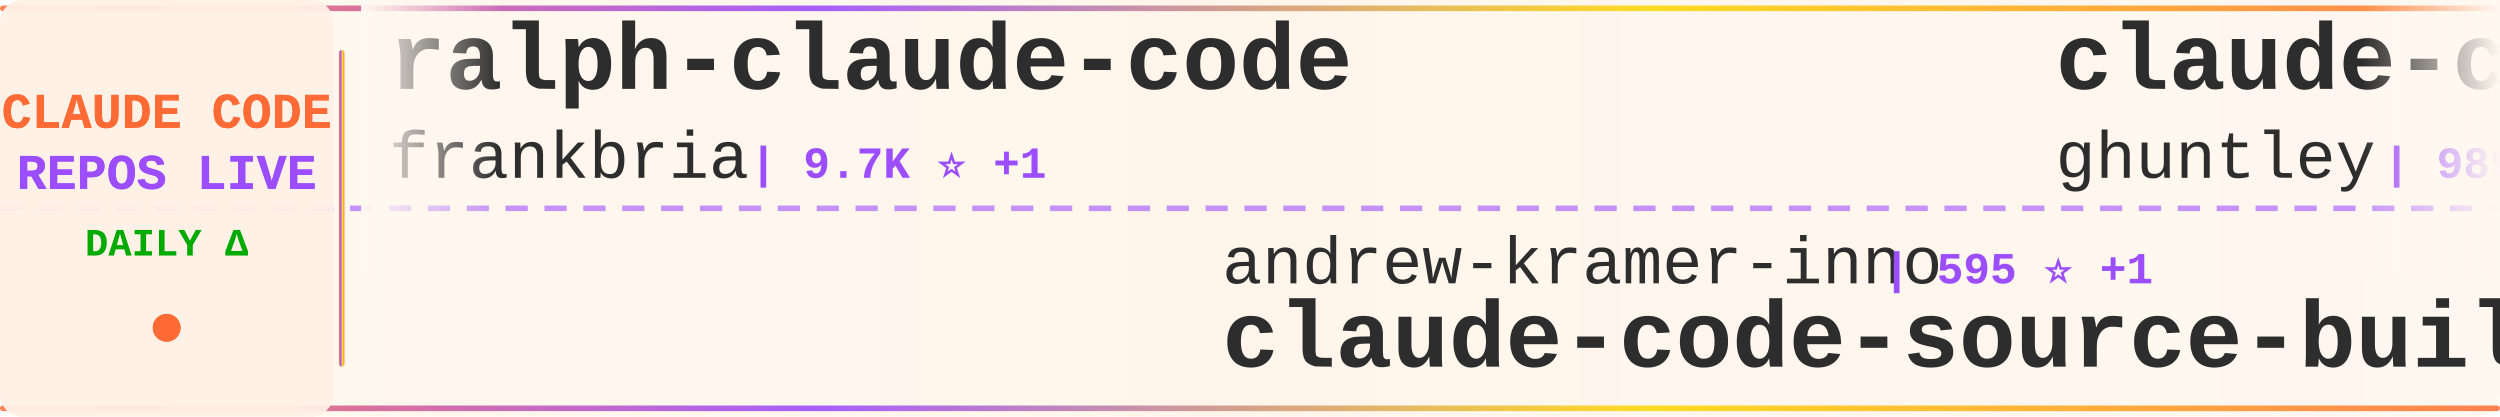
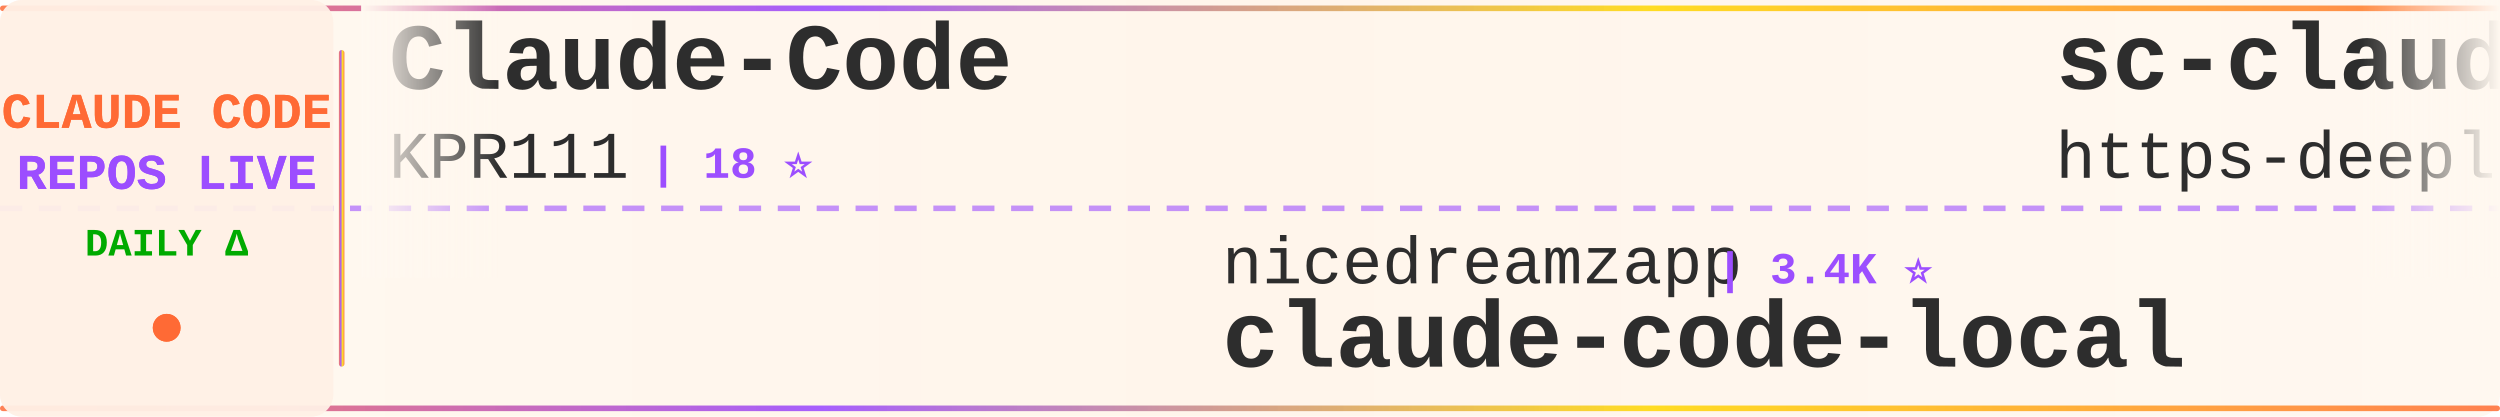
<svg xmlns="http://www.w3.org/2000/svg" width="900" height="150">
  <defs>
    <linearGradient id="tickerBg" x1="0%" y1="0%" x2="100%" y2="0%">
      <stop offset="0%" style="stop-color:#fff8f0;stop-opacity:0.98" />
      <stop offset="50%" style="stop-color:#fff5eb;stop-opacity:1" />
      <stop offset="100%" style="stop-color:#fff8f0;stop-opacity:0.98" />
    </linearGradient>
    <linearGradient id="borderGrad" x1="0%" y1="0%" x2="100%" y2="0%">
      <stop offset="0%" style="stop-color:#FF6B35;stop-opacity:0.85">
        <animate attributeName="stop-opacity" values="0.85;1;0.85" dur="2s" repeatCount="indefinite" />
      </stop>
      <stop offset="33%" style="stop-color:#9C4EFF;stop-opacity:0.9">
        <animate attributeName="stop-opacity" values="0.9;1;0.9" dur="2.2s" repeatCount="indefinite" />
      </stop>
      <stop offset="66%" style="stop-color:#FFD700;stop-opacity:0.85">
        <animate attributeName="stop-opacity" values="0.85;1;0.85" dur="1.8s" repeatCount="indefinite" />
      </stop>
      <stop offset="100%" style="stop-color:#FF6B35;stop-opacity:0.85">
        <animate attributeName="stop-opacity" values="0.85;1;0.85" dur="2s" repeatCount="indefinite" />
      </stop>
    </linearGradient>
    <filter id="textGlow">
      <feGaussianBlur stdDeviation="0.15" result="coloredBlur" />
      <feMerge>
        <feMergeNode in="coloredBlur" />
        <feMergeNode in="SourceGraphic" />
      </feMerge>
    </filter>
    <filter id="metricGlow">
      <feGaussianBlur stdDeviation="0.2" result="coloredBlur" />
      <feMerge>
        <feMergeNode in="coloredBlur" />
        <feMergeNode in="SourceGraphic" />
      </feMerge>
    </filter>
    <linearGradient id="leftFade" x1="0%" y1="0%" x2="100%" y2="0%">
      <stop offset="0%" style="stop-color:#fff8f0;stop-opacity:1" />
      <stop offset="100%" style="stop-color:#fff8f0;stop-opacity:0" />
    </linearGradient>
    <linearGradient id="rightFade" x1="0%" y1="0%" x2="100%" y2="0%">
      <stop offset="0%" style="stop-color:#fff8f0;stop-opacity:0" />
      <stop offset="100%" style="stop-color:#fff8f0;stop-opacity:1" />
    </linearGradient>
  </defs>
  <rect width="900" height="150" fill="url(#tickerBg)" rx="8" />
  <rect x="0" y="2" width="900" height="2" fill="url(#borderGrad)" rx="1" />
  <rect x="0" y="146" width="900" height="2" fill="url(#borderGrad)" rx="1" />
  <line x1="0" y1="75" x2="900" y2="75" stroke="#9C4EFF" stroke-width="2" stroke-dasharray="8 6" opacity="0.6" />
  <rect x="0" y="0" width="120" height="150" fill="#fff0e6" opacity="0.95" rx="8" />
  <text x="60" y="46" font-family="'Courier New', monospace" font-size="18" font-weight="bold" fill="#FF6B35" text-anchor="middle" filter="url(#textGlow)">
    CLAUDE CODE
  </text>
  <text x="60" y="68" font-family="'Courier New', monospace" font-size="18" font-weight="bold" fill="#9C4EFF" text-anchor="middle" filter="url(#textGlow)">
    REPOS LIVE
  </text>
  <text x="60" y="92" font-family="'Courier New', monospace" font-size="14" font-weight="bold" fill="#00aa00" text-anchor="middle">
    DAILY Δ
  </text>
  <circle cx="60" cy="118" r="5" fill="#FF6B35" filter="url(#metricGlow)">
    <animate attributeName="r" values="4;6;4" dur="1.5s" repeatCount="indefinite" />
    <animate attributeName="opacity" values="0.6;1;0.6" dur="1.5s" repeatCount="indefinite" />
  </circle>
  <rect x="122" y="18" width="2" height="114" fill="url(#borderGrad)" rx="1" />
  <clipPath id="tickerClip">
    <rect x="130" y="0" width="770" height="150" />
  </clipPath>
  <g clip-path="url(#tickerClip)">
    <g id="tickerItems">
      <animateTransform attributeName="transform" attributeType="XML" type="translate" from="0 0" to="-3000 0" dur="54s" repeatCount="indefinite" />
      <g transform="translate(0, 0)">
-         <text x="140" y="32" font-family="'Courier New', monospace" font-size="34" font-weight="bold" fill="#2d2d2d">ralph-claude-code</text>
-         <text x="140" y="64" font-family="'Courier New', monospace" font-size="24" font-weight="normal" fill="#2d2d2d" opacity="1.0">frankbria</text>
-         <text x="270" y="64" font-family="'Courier New', monospace" font-size="16" font-weight="bold" fill="#9C4EFF"> | 9.7K ⭐ +1</text>
+         <text x="140" y="32" font-family="'Courier New', monospace" font-size="34" font-weight="bold" fill="#2d2d2d">Claude-Code</text>
+         <text x="140" y="64" font-family="'Courier New', monospace" font-size="24" font-weight="normal" fill="#2d2d2d" opacity="1.0">KPR111</text>
+         <text x="234" y="64" font-family="'Courier New', monospace" font-size="16" font-weight="bold" fill="#9C4EFF"> | 18 ⭐</text>
      </g>
      <g transform="translate(300, 0)">
-         <text x="140" y="102" font-family="'Courier New', monospace" font-size="24" font-weight="normal" fill="#2d2d2d" opacity="1.0">andrew-kramer-inno</text>
-         <text x="378" y="102" font-family="'Courier New', monospace" font-size="16" font-weight="bold" fill="#9C4EFF"> | 595 ⭐ +1</text>
-         <text x="140" y="132" font-family="'Courier New', monospace" font-size="34" font-weight="bold" fill="#2d2d2d">claude-code-source-build</text>
+         <text x="140" y="102" font-family="'Courier New', monospace" font-size="24" font-weight="normal" fill="#2d2d2d" opacity="1.0">nicedreamzapp</text>
+         <text x="318" y="102" font-family="'Courier New', monospace" font-size="16" font-weight="bold" fill="#9C4EFF"> | 3.4K ⭐</text>
+         <text x="140" y="132" font-family="'Courier New', monospace" font-size="34" font-weight="bold" fill="#2d2d2d">claude-code-local</text>
      </g>
      <g transform="translate(600, 0)">
-         <text x="140" y="32" font-family="'Courier New', monospace" font-size="34" font-weight="bold" fill="#2d2d2d">claude-code-source-code-...</text>
-         <text x="140" y="64" font-family="'Courier New', monospace" font-size="24" font-weight="normal" fill="#2d2d2d" opacity="1.0">ghuntley</text>
-         <text x="258" y="64" font-family="'Courier New', monospace" font-size="16" font-weight="bold" fill="#9C4EFF"> | 989 ⭐</text>
+         <text x="140" y="32" font-family="'Courier New', monospace" font-size="34" font-weight="bold" fill="#2d2d2d">sc-claude-code-files</text>
+         <text x="140" y="64" font-family="'Courier New', monospace" font-size="24" font-weight="normal" fill="#2d2d2d" opacity="1.0">https-deeplearning-ai</text>
+         <text x="414" y="64" font-family="'Courier New', monospace" font-size="16" font-weight="bold" fill="#9C4EFF"> | 560 ⭐</text>
      </g>
      <g transform="translate(900, 0)">
-         <text x="140" y="102" font-family="'Courier New', monospace" font-size="24" font-weight="normal" fill="#2d2d2d" opacity="1.0">Chachamaru127</text>
-         <text x="318" y="102" font-family="'Courier New', monospace" font-size="16" font-weight="bold" fill="#9C4EFF"> | 3.2K ⭐</text>
-         <text x="140" y="132" font-family="'Courier New', monospace" font-size="34" font-weight="bold" fill="#2d2d2d">claude-code-harness</text>
+         <text x="140" y="102" font-family="'Courier New', monospace" font-size="24" font-weight="normal" fill="#2d2d2d" opacity="1.0">ChrisWiles</text>
+         <text x="282" y="102" font-family="'Courier New', monospace" font-size="16" font-weight="bold" fill="#9C4EFF"> | 6.1K ⭐</text>
+         <text x="140" y="132" font-family="'Courier New', monospace" font-size="34" font-weight="bold" fill="#2d2d2d">claude-code-showcase</text>
      </g>
      <g transform="translate(1200, 0)">
-         <text x="140" y="32" font-family="'Courier New', monospace" font-size="34" font-weight="bold" fill="#2d2d2d">awesome-claude-code-plug...</text>
-         <text x="140" y="64" font-family="'Courier New', monospace" font-size="24" font-weight="normal" fill="#2d2d2d" opacity="1.0">ccplugins</text>
-         <text x="270" y="64" font-family="'Courier New', monospace" font-size="16" font-weight="bold" fill="#9C4EFF"> | 990 ⭐</text>
+         <text x="140" y="32" font-family="'Courier New', monospace" font-size="34" font-weight="bold" fill="#2d2d2d">Dive-into-Claude-Code</text>
+         <text x="140" y="64" font-family="'Courier New', monospace" font-size="24" font-weight="normal" fill="#2d2d2d" opacity="1.0">VILA-Lab</text>
+         <text x="258" y="64" font-family="'Courier New', monospace" font-size="16" font-weight="bold" fill="#9C4EFF"> | 2.2K ⭐</text>
      </g>
      <g transform="translate(1500, 0)">
-         <text x="140" y="102" font-family="'Courier New', monospace" font-size="24" font-weight="normal" fill="#2d2d2d" opacity="1.0">disler</text>
-         <text x="234" y="102" font-family="'Courier New', monospace" font-size="16" font-weight="bold" fill="#9C4EFF"> | 4.0K ⭐</text>
-         <text x="140" y="132" font-family="'Courier New', monospace" font-size="34" font-weight="bold" fill="#2d2d2d">claude-code-hooks-master...</text>
+         <text x="140" y="102" font-family="'Courier New', monospace" font-size="24" font-weight="normal" fill="#2d2d2d" opacity="1.0">ding113</text>
+         <text x="246" y="102" font-family="'Courier New', monospace" font-size="16" font-weight="bold" fill="#9C4EFF"> | 3.4K ⭐</text>
+         <text x="140" y="132" font-family="'Courier New', monospace" font-size="34" font-weight="bold" fill="#2d2d2d">claude-code-hub</text>
      </g>
      <g transform="translate(1800, 0)">
-         <text x="140" y="32" font-family="'Courier New', monospace" font-size="34" font-weight="bold" fill="#2d2d2d">claude-code-proxy</text>
-         <text x="140" y="64" font-family="'Courier New', monospace" font-size="24" font-weight="normal" fill="#2d2d2d" opacity="1.0">fuergaosi233</text>
-         <text x="306" y="64" font-family="'Courier New', monospace" font-size="16" font-weight="bold" fill="#9C4EFF"> | 2.8K ⭐</text>
+         <text x="140" y="32" font-family="'Courier New', monospace" font-size="34" font-weight="bold" fill="#2d2d2d">arcads-claude-code-mrpai...</text>
+         <text x="140" y="64" font-family="'Courier New', monospace" font-size="24" font-weight="normal" fill="#2d2d2d" opacity="1.0">mrpaidsocial</text>
+         <text x="306" y="64" font-family="'Courier New', monospace" font-size="16" font-weight="bold" fill="#9C4EFF"> | 1.6K ⭐ +1</text>
      </g>
      <g transform="translate(2100, 0)">
-         <text x="140" y="102" font-family="'Courier New', monospace" font-size="24" font-weight="normal" fill="#2d2d2d" opacity="1.0">KPR111</text>
-         <text x="234" y="102" font-family="'Courier New', monospace" font-size="16" font-weight="bold" fill="#9C4EFF"> | 18 ⭐</text>
+         <text x="140" y="102" font-family="'Courier New', monospace" font-size="24" font-weight="normal" fill="#2d2d2d" opacity="1.0">pengchengneo</text>
+         <text x="306" y="102" font-family="'Courier New', monospace" font-size="16" font-weight="bold" fill="#9C4EFF"> | 1.8K ⭐</text>
        <text x="140" y="132" font-family="'Courier New', monospace" font-size="34" font-weight="bold" fill="#2d2d2d">Claude-Code</text>
      </g>
      <g transform="translate(2400, 0)">
-         <text x="140" y="32" font-family="'Courier New', monospace" font-size="34" font-weight="bold" fill="#2d2d2d">Claude-Code</text>
-         <text x="140" y="64" font-family="'Courier New', monospace" font-size="24" font-weight="normal" fill="#2d2d2d" opacity="1.0">OrcaWhisper</text>
-         <text x="294" y="64" font-family="'Courier New', monospace" font-size="16" font-weight="bold" fill="#9C4EFF"> | 106 ⭐</text>
+         <text x="140" y="32" font-family="'Courier New', monospace" font-size="34" font-weight="bold" fill="#2d2d2d">my-claude-code-setup</text>
+         <text x="140" y="64" font-family="'Courier New', monospace" font-size="24" font-weight="normal" fill="#2d2d2d" opacity="1.0">centminmod</text>
+         <text x="282" y="64" font-family="'Courier New', monospace" font-size="16" font-weight="bold" fill="#9C4EFF"> | 2.7K ⭐</text>
      </g>
      <g transform="translate(2700, 0)">
-         <text x="140" y="102" font-family="'Courier New', monospace" font-size="24" font-weight="normal" fill="#2d2d2d" opacity="1.0">ykdojo</text>
-         <text x="234" y="102" font-family="'Courier New', monospace" font-size="16" font-weight="bold" fill="#9C4EFF"> | 10.3K ⭐ +1</text>
-         <text x="140" y="132" font-family="'Courier New', monospace" font-size="34" font-weight="bold" fill="#2d2d2d">claude-code-tips</text>
+         <text x="140" y="102" font-family="'Courier New', monospace" font-size="24" font-weight="normal" fill="#2d2d2d" opacity="1.0">techjarves</text>
+         <text x="282" y="102" font-family="'Courier New', monospace" font-size="16" font-weight="bold" fill="#9C4EFF"> | 1.6K ⭐</text>
+         <text x="140" y="132" font-family="'Courier New', monospace" font-size="34" font-weight="bold" fill="#2d2d2d">ClaudeCode-Portable</text>
      </g>
      <g transform="translate(3000, 0)">
-         <text x="140" y="32" font-family="'Courier New', monospace" font-size="34" font-weight="bold" fill="#2d2d2d">ralph-claude-code</text>
-         <text x="140" y="64" font-family="'Courier New', monospace" font-size="24" font-weight="normal" fill="#2d2d2d" opacity="1.0">frankbria</text>
-         <text x="270" y="64" font-family="'Courier New', monospace" font-size="16" font-weight="bold" fill="#9C4EFF"> | 9.7K ⭐ +1</text>
+         <text x="140" y="32" font-family="'Courier New', monospace" font-size="34" font-weight="bold" fill="#2d2d2d">Claude-Code</text>
+         <text x="140" y="64" font-family="'Courier New', monospace" font-size="24" font-weight="normal" fill="#2d2d2d" opacity="1.0">KPR111</text>
+         <text x="234" y="64" font-family="'Courier New', monospace" font-size="16" font-weight="bold" fill="#9C4EFF"> | 18 ⭐</text>
      </g>
      <g transform="translate(3300, 0)">
-         <text x="140" y="102" font-family="'Courier New', monospace" font-size="24" font-weight="normal" fill="#2d2d2d" opacity="1.0">andrew-kramer-inno</text>
-         <text x="378" y="102" font-family="'Courier New', monospace" font-size="16" font-weight="bold" fill="#9C4EFF"> | 595 ⭐ +1</text>
-         <text x="140" y="132" font-family="'Courier New', monospace" font-size="34" font-weight="bold" fill="#2d2d2d">claude-code-source-build</text>
+         <text x="140" y="102" font-family="'Courier New', monospace" font-size="24" font-weight="normal" fill="#2d2d2d" opacity="1.0">nicedreamzapp</text>
+         <text x="318" y="102" font-family="'Courier New', monospace" font-size="16" font-weight="bold" fill="#9C4EFF"> | 3.4K ⭐</text>
+         <text x="140" y="132" font-family="'Courier New', monospace" font-size="34" font-weight="bold" fill="#2d2d2d">claude-code-local</text>
      </g>
      <g transform="translate(3600, 0)">
-         <text x="140" y="32" font-family="'Courier New', monospace" font-size="34" font-weight="bold" fill="#2d2d2d">claude-code-source-code-...</text>
-         <text x="140" y="64" font-family="'Courier New', monospace" font-size="24" font-weight="normal" fill="#2d2d2d" opacity="1.0">ghuntley</text>
-         <text x="258" y="64" font-family="'Courier New', monospace" font-size="16" font-weight="bold" fill="#9C4EFF"> | 989 ⭐</text>
+         <text x="140" y="32" font-family="'Courier New', monospace" font-size="34" font-weight="bold" fill="#2d2d2d">sc-claude-code-files</text>
+         <text x="140" y="64" font-family="'Courier New', monospace" font-size="24" font-weight="normal" fill="#2d2d2d" opacity="1.0">https-deeplearning-ai</text>
+         <text x="414" y="64" font-family="'Courier New', monospace" font-size="16" font-weight="bold" fill="#9C4EFF"> | 560 ⭐</text>
      </g>
      <g transform="translate(3900, 0)">
-         <text x="140" y="102" font-family="'Courier New', monospace" font-size="24" font-weight="normal" fill="#2d2d2d" opacity="1.0">Chachamaru127</text>
-         <text x="318" y="102" font-family="'Courier New', monospace" font-size="16" font-weight="bold" fill="#9C4EFF"> | 3.2K ⭐</text>
-         <text x="140" y="132" font-family="'Courier New', monospace" font-size="34" font-weight="bold" fill="#2d2d2d">claude-code-harness</text>
+         <text x="140" y="102" font-family="'Courier New', monospace" font-size="24" font-weight="normal" fill="#2d2d2d" opacity="1.0">ChrisWiles</text>
+         <text x="282" y="102" font-family="'Courier New', monospace" font-size="16" font-weight="bold" fill="#9C4EFF"> | 6.1K ⭐</text>
+         <text x="140" y="132" font-family="'Courier New', monospace" font-size="34" font-weight="bold" fill="#2d2d2d">claude-code-showcase</text>
      </g>
    </g>
  </g>
  <rect x="130" y="0" width="50" height="100" fill="url(#leftFade)" />
  <rect x="850" y="0" width="50" height="100" fill="url(#rightFade)" />
</svg>
